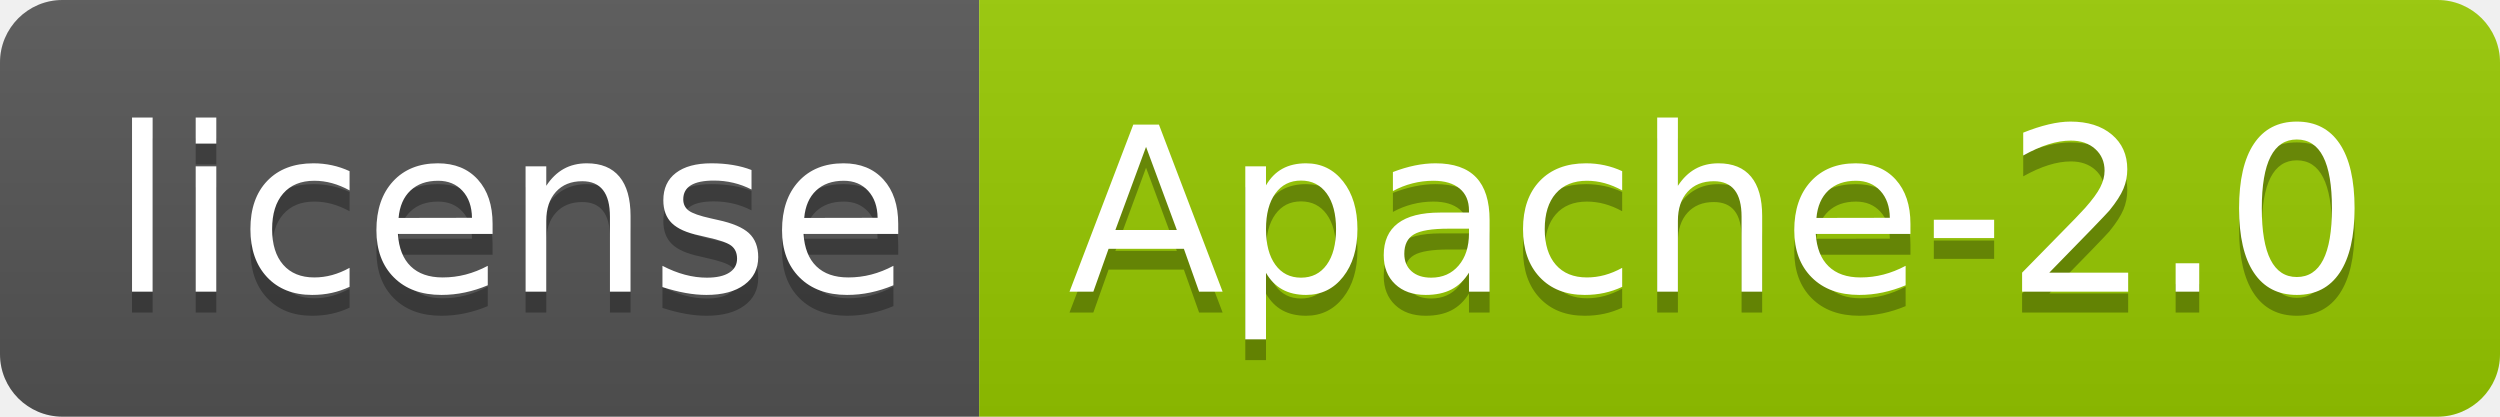
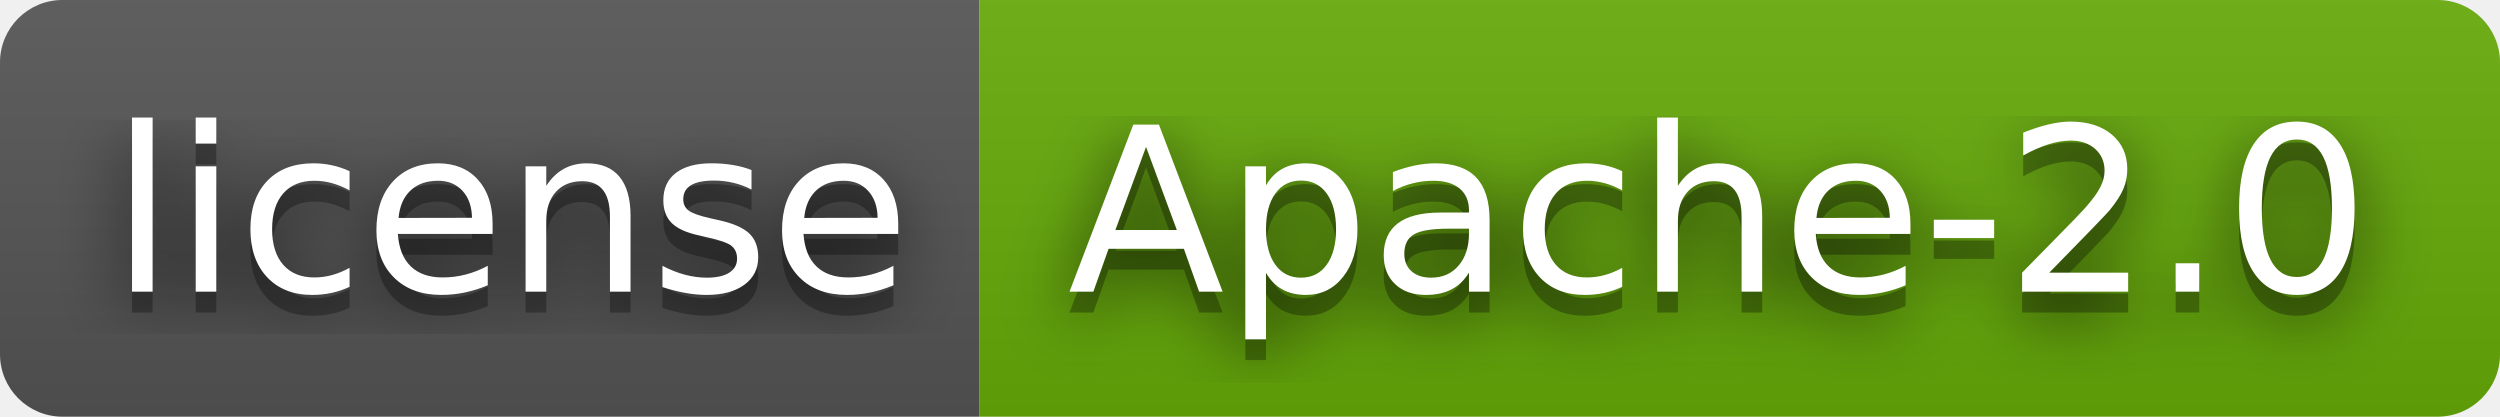
<svg xmlns="http://www.w3.org/2000/svg" width="120" height="20" role="img" aria-label="license: Apache-2.0">
+   <filter id="blur">
+     <feGaussianBlur stdDeviation="16" />
+   </filter>
  <linearGradient id="s" x2="0" y2="100%">
    <stop offset="0" stop-color="#bbb" stop-opacity=".1" />
    <stop offset="1" stop-opacity=".1" />
  </linearGradient>
  <clipPath id="r">
-     <rect width="120" height="20" rx="3" fill="#fff" />
+     <rect width="120" height="20" rx="3" />
  </clipPath>
  <g clip-path="url(#r)">
    <rect width="47" height="20" fill="#555" />
-     <rect x="47" width="73" height="20" fill="#97ca00" />
+     <rect x="47" width="73" height="20" fill="#67ac09" />
    <rect width="120" height="20" fill="url(#s)" />
  </g>
  <g fill="#fff" text-anchor="middle" font-family="Verdana,Geneva,DejaVu Sans,sans-serif" text-rendering="geometricPrecision" font-size="110">
-     <text aria-hidden="true" x="245" y="150" fill="#010101" fill-opacity=".3" transform="scale(.1)" textLength="370">license</text>
-     <text x="245" y="140" transform="scale(.1)" fill="#fff" textLength="370">license</text>
-     <text aria-hidden="true" x="825" y="150" fill="#010101" fill-opacity=".3" transform="scale(.1)" textLength="630">Apache-2.0</text>
-     <text x="825" y="140" transform="scale(.1)" fill="#fff" textLength="630">Apache-2.0</text>
+     <g transform="scale(.1)">
+       <g aria-hidden="true" fill="#010101">
+         <text x="245" y="150" fill-opacity=".8" filter="url(#blur)" textLength="370">license</text>
+         <text x="245" y="150" fill-opacity=".3" textLength="370">license</text>
+       </g>
+       <text x="245" y="140" textLength="370">license</text>
+     </g>
+     <g transform="scale(.1)">
+       <g aria-hidden="true" fill="#010101">
+         <text x="825" y="150" fill-opacity=".8" filter="url(#blur)" textLength="630">Apache-2.0</text>
+         <text x="825" y="150" fill-opacity=".3" textLength="630">Apache-2.0</text>
+       </g>
+       <text x="825" y="140" textLength="630">Apache-2.0</text>
+     </g>
  </g>
</svg>
